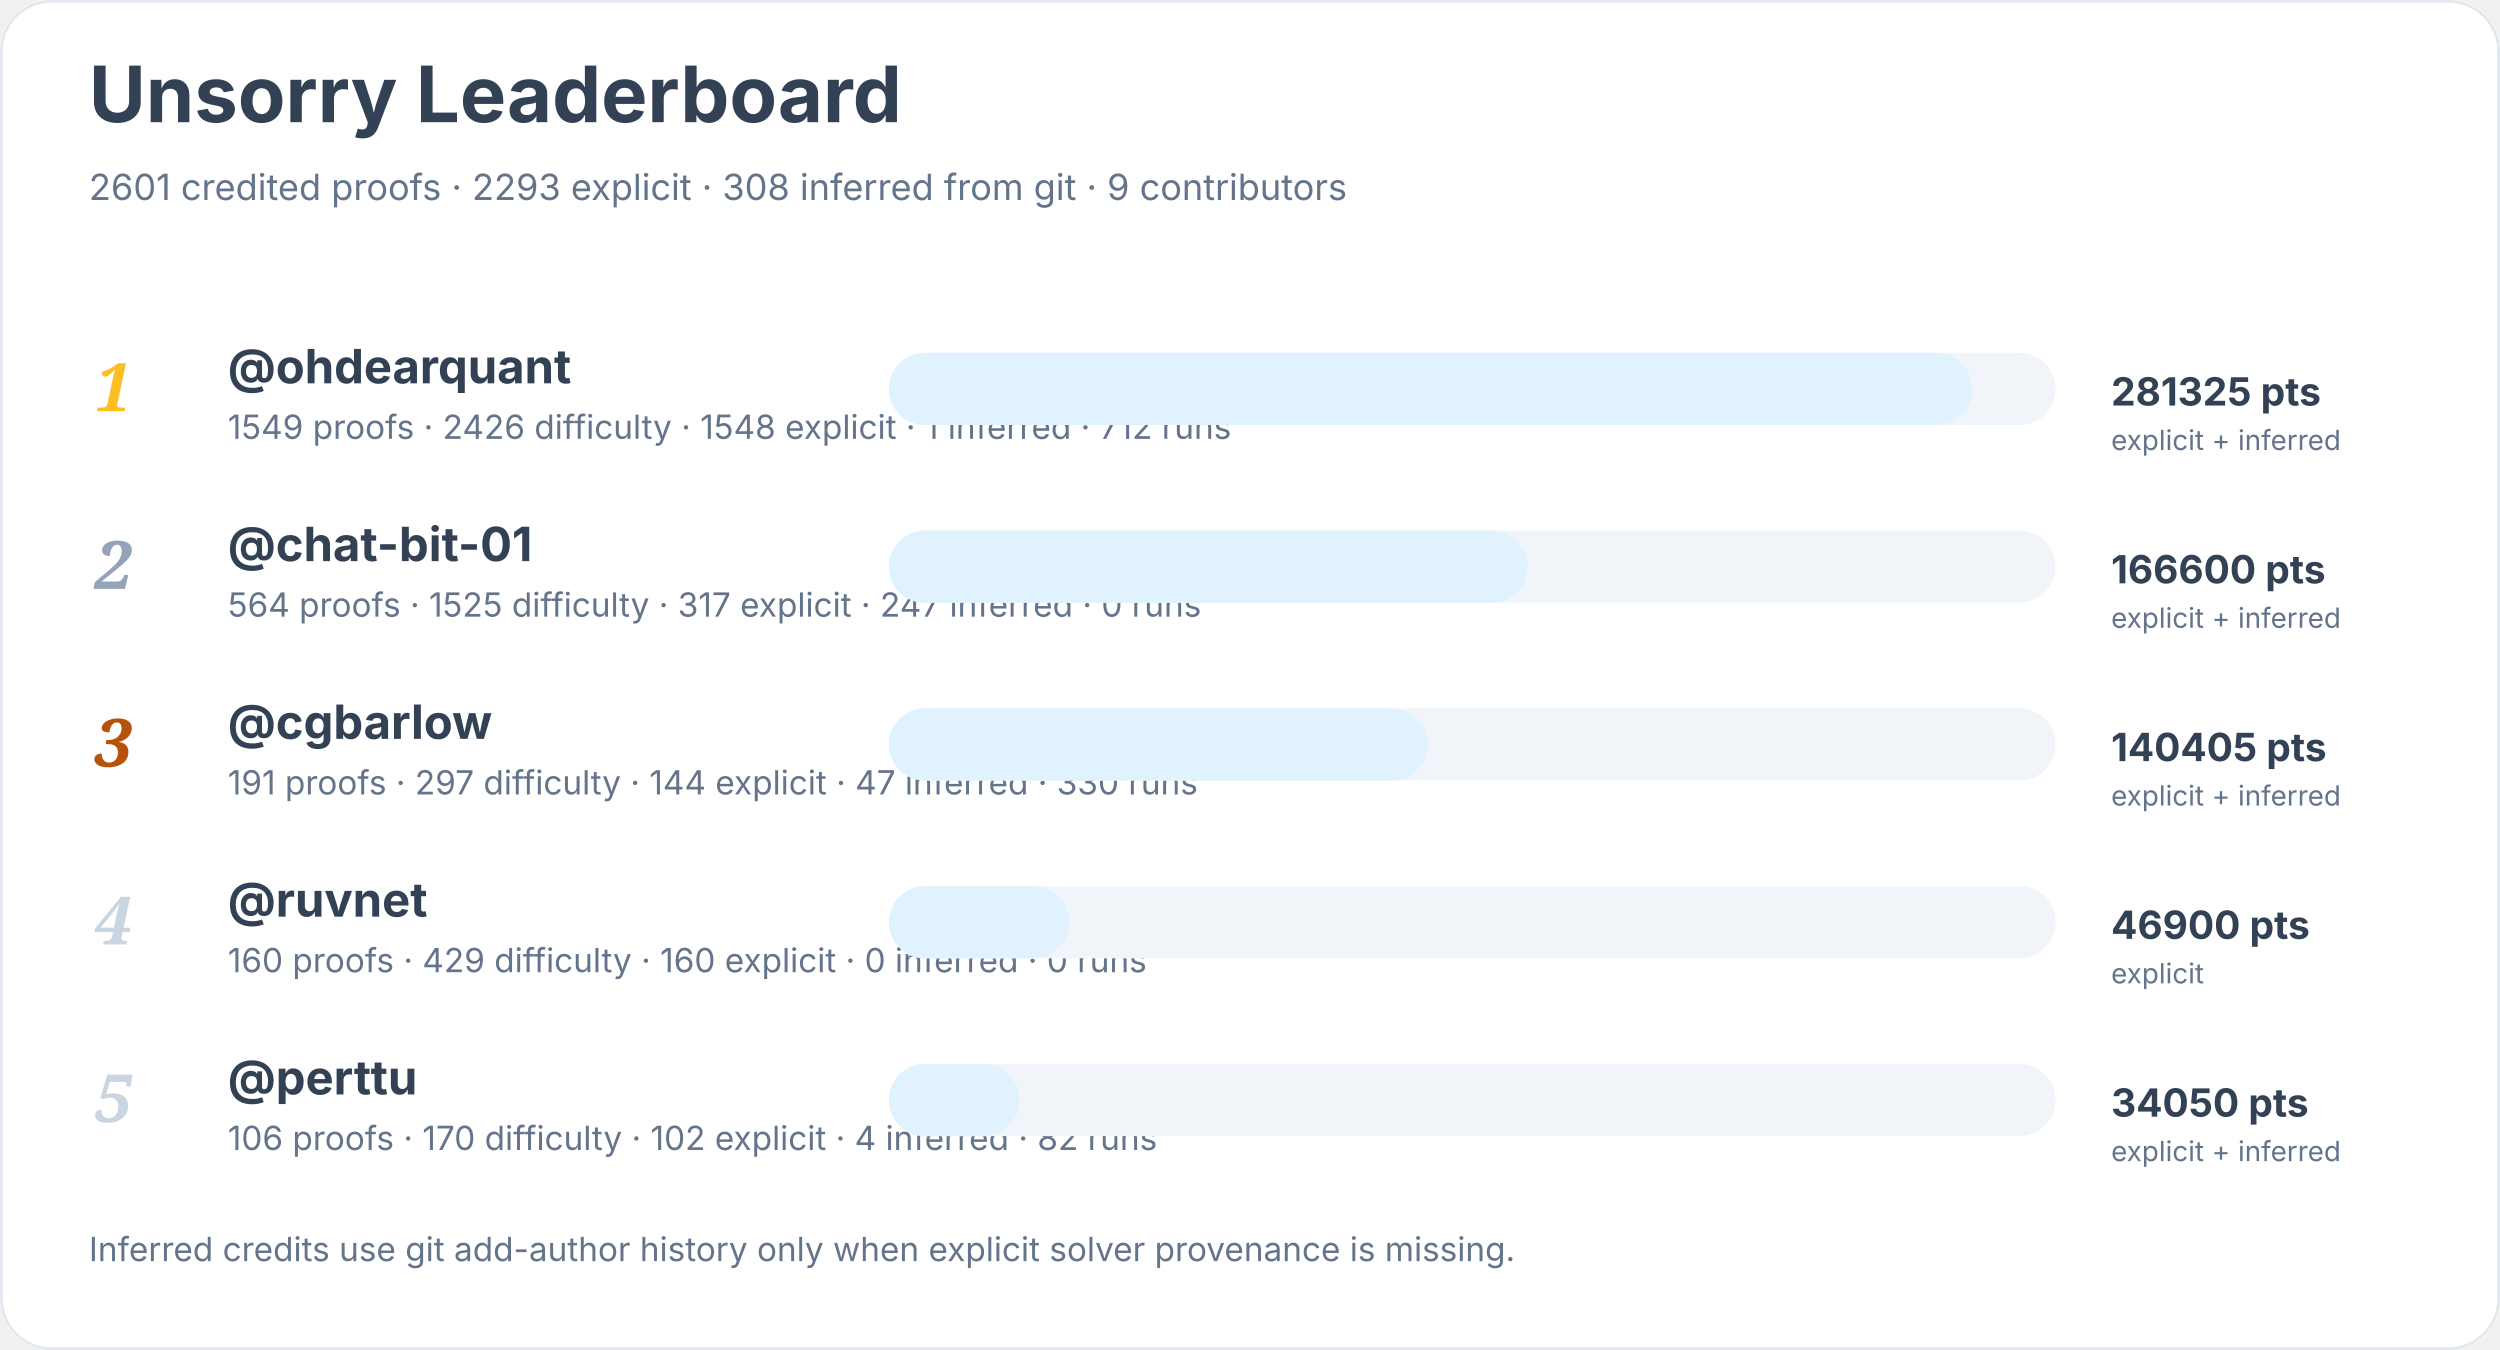
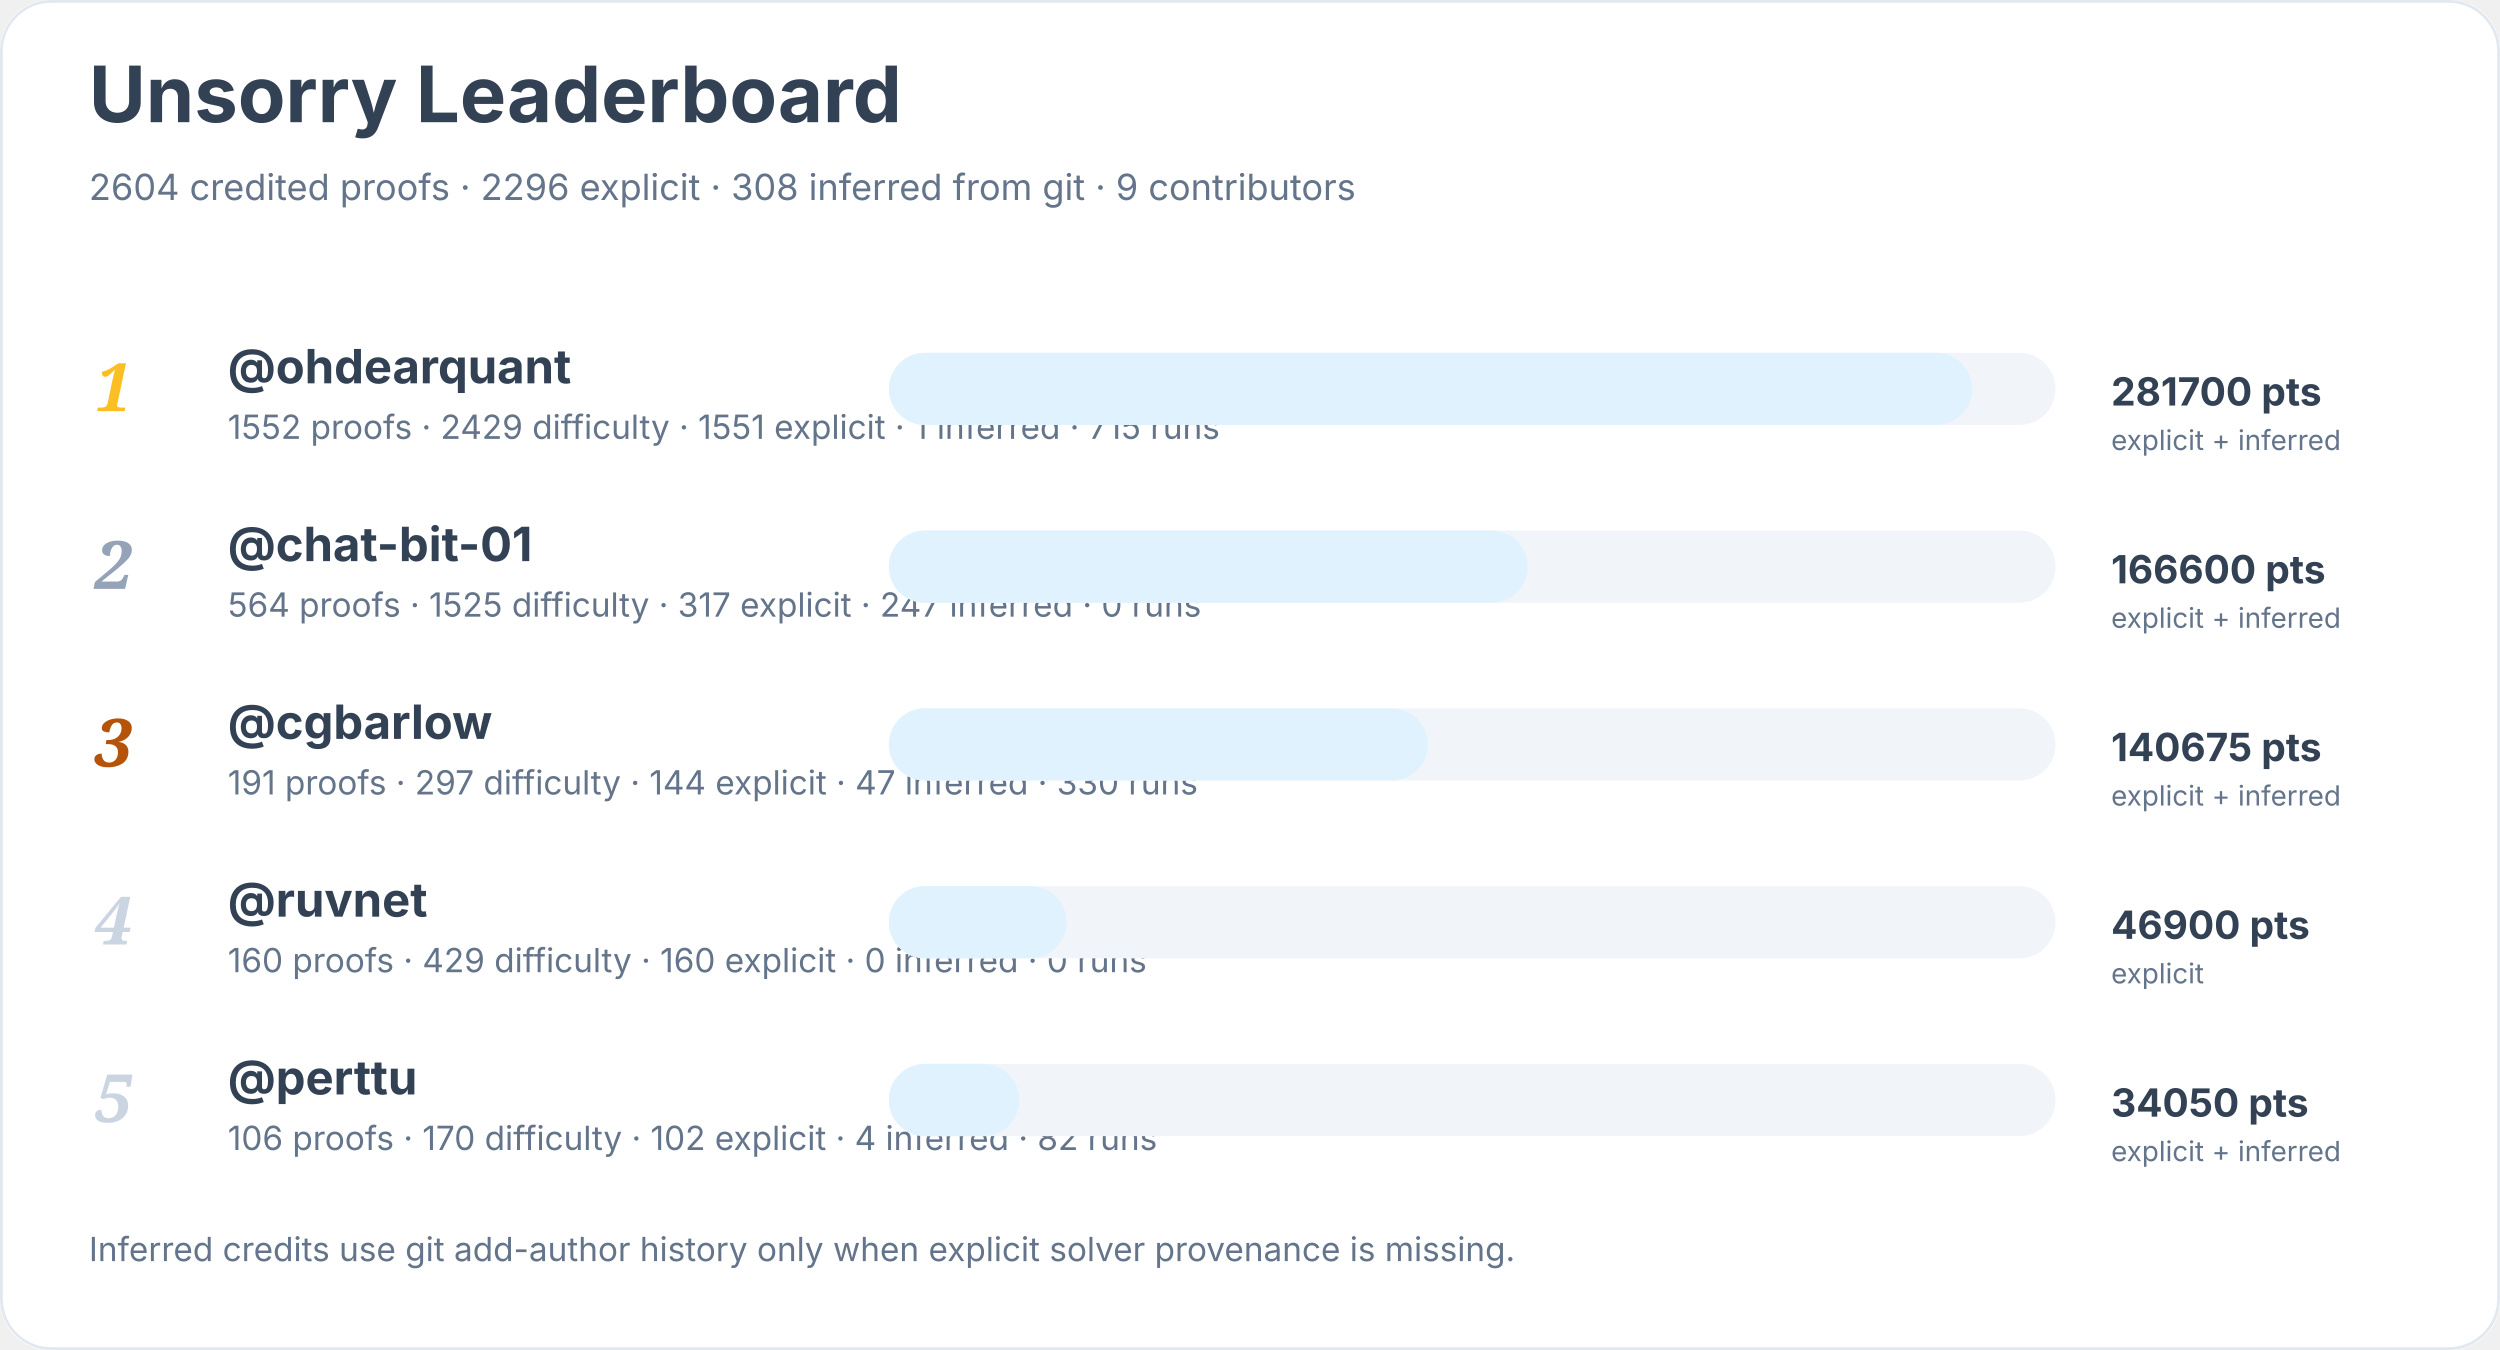
<svg xmlns="http://www.w3.org/2000/svg" width="900" height="486" viewBox="0 0 900 486" role="img" aria-labelledby="title desc">
  <rect width="900" height="100%" rx="18" fill="#ffffff" />
  <rect x="0.5" y="0.5" width="899" height="485" rx="18" fill="none" stroke="#e2e8f0" />
  <text x="32" y="44" font-family="Inter, system-ui, sans-serif" font-size="28" font-weight="700" fill="#334155">Unsorry Leaderboard</text>
-   <text x="32" y="72" font-family="Inter, system-ui, sans-serif" font-size="13" fill="#64748b">2601 credited proofs · 2293 explicit · 308 inferred from git · 9 contributors</text>
+   <text x="32" y="72" font-family="Inter, system-ui, sans-serif" font-size="13" fill="#64748b">2604 credited proofs · 2296 explicit · 308 inferred from git · 9 contributors</text>
  <text x="34" y="148" font-family="Georgia, serif" font-size="24" font-style="italic" font-weight="700" fill="#fbbf24">1</text>
  <a href="https://github.com/ohdearquant">
    <text x="82" y="138" font-family="Inter, system-ui, sans-serif" font-size="17" font-weight="650" fill="#334155">@ohdearquant</text>
  </a>
-   <text x="82" y="158" font-family="Inter, system-ui, sans-serif" font-size="12" fill="#64748b">1549 proofs · 2426 difficulty · 1548 explicit · 1 inferred · 712 runs</text>
+   <text x="82" y="158" font-family="Inter, system-ui, sans-serif" font-size="12" fill="#64748b">1552 proofs · 2429 difficulty · 1551 explicit · 1 inferred · 715 runs</text>
  <rect x="320" y="127" width="420" height="26" rx="13" fill="#f1f5f9" />
  <rect x="320" y="127" width="390" height="26" rx="13" fill="#e0f2fe" />
-   <text x="760" y="146" font-family="Inter, system-ui, sans-serif" font-size="14" font-weight="700" fill="#334155">281325 pts</text>
+   <text x="760" y="146" font-family="Inter, system-ui, sans-serif" font-size="14" font-weight="700" fill="#334155">281700 pts</text>
  <text x="760" y="162" font-family="Inter, system-ui, sans-serif" font-size="10" fill="#64748b">explicit + inferred</text>
  <text x="34" y="212" font-family="Georgia, serif" font-size="24" font-style="italic" font-weight="700" fill="#94a3b8">2</text>
  <a href="https://github.com/chat-bit-01">
    <text x="82" y="202" font-family="Inter, system-ui, sans-serif" font-size="17" font-weight="650" fill="#334155">@chat-bit-01</text>
  </a>
  <text x="82" y="222" font-family="Inter, system-ui, sans-serif" font-size="12" fill="#64748b">564 proofs · 1525 difficulty · 317 explicit · 247 inferred · 0 runs</text>
  <rect x="320" y="191" width="420" height="26" rx="13" fill="#f1f5f9" />
  <rect x="320" y="191" width="230" height="26" rx="13" fill="#e0f2fe" />
  <text x="760" y="210" font-family="Inter, system-ui, sans-serif" font-size="14" font-weight="700" fill="#334155">166600 pts</text>
  <text x="760" y="226" font-family="Inter, system-ui, sans-serif" font-size="10" fill="#64748b">explicit + inferred</text>
  <text x="34" y="276" font-family="Georgia, serif" font-size="24" font-style="italic" font-weight="700" fill="#b45309">3</text>
  <a href="https://github.com/cgbarlow">
    <text x="82" y="266" font-family="Inter, system-ui, sans-serif" font-size="17" font-weight="650" fill="#334155">@cgbarlow</text>
  </a>
  <text x="82" y="286" font-family="Inter, system-ui, sans-serif" font-size="12" fill="#64748b">191 proofs · 297 difficulty · 144 explicit · 47 inferred · 330 runs</text>
  <rect x="320" y="255" width="420" height="26" rx="13" fill="#f1f5f9" />
  <rect x="320" y="255" width="194" height="26" rx="13" fill="#e0f2fe" />
-   <text x="760" y="274" font-family="Inter, system-ui, sans-serif" font-size="14" font-weight="700" fill="#334155">140405 pts</text>
+   <text x="760" y="274" font-family="Inter, system-ui, sans-serif" font-size="14" font-weight="700" fill="#334155">140675 pts</text>
  <text x="760" y="290" font-family="Inter, system-ui, sans-serif" font-size="10" fill="#64748b">explicit + inferred</text>
  <text x="34" y="340" font-family="Georgia, serif" font-size="24" font-style="italic" font-weight="700" fill="#cbd5e1">4</text>
  <a href="https://github.com/ruvnet">
    <text x="82" y="330" font-family="Inter, system-ui, sans-serif" font-size="17" font-weight="650" fill="#334155">@ruvnet</text>
  </a>
  <text x="82" y="350" font-family="Inter, system-ui, sans-serif" font-size="12" fill="#64748b">160 proofs · 429 difficulty · 160 explicit · 0 inferred · 0 runs</text>
  <rect x="320" y="319" width="420" height="26" rx="13" fill="#f1f5f9" />
-   <rect x="320" y="319" width="65" height="26" rx="13" fill="#e0f2fe" />
+   <rect x="320" y="319" width="64" height="26" rx="13" fill="#e0f2fe" />
  <text x="760" y="338" font-family="Inter, system-ui, sans-serif" font-size="14" font-weight="700" fill="#334155">46900 pts</text>
  <text x="760" y="354" font-family="Inter, system-ui, sans-serif" font-size="10" fill="#64748b">explicit</text>
  <text x="34" y="404" font-family="Georgia, serif" font-size="24" font-style="italic" font-weight="700" fill="#cbd5e1">5</text>
  <a href="https://github.com/perttu">
    <text x="82" y="394" font-family="Inter, system-ui, sans-serif" font-size="17" font-weight="650" fill="#334155">@perttu</text>
  </a>
  <text x="82" y="414" font-family="Inter, system-ui, sans-serif" font-size="12" fill="#64748b">106 proofs · 170 difficulty · 102 explicit · 4 inferred · 82 runs</text>
  <rect x="320" y="383" width="420" height="26" rx="13" fill="#f1f5f9" />
  <rect x="320" y="383" width="47" height="26" rx="13" fill="#e0f2fe" />
  <text x="760" y="402" font-family="Inter, system-ui, sans-serif" font-size="14" font-weight="700" fill="#334155">34050 pts</text>
  <text x="760" y="418" font-family="Inter, system-ui, sans-serif" font-size="10" fill="#64748b">explicit + inferred</text>
  <text x="32" y="454" font-family="Inter, system-ui, sans-serif" font-size="12" fill="#64748b">Inferred credits use git add-author history only when explicit solver provenance is missing.</text>
</svg>
